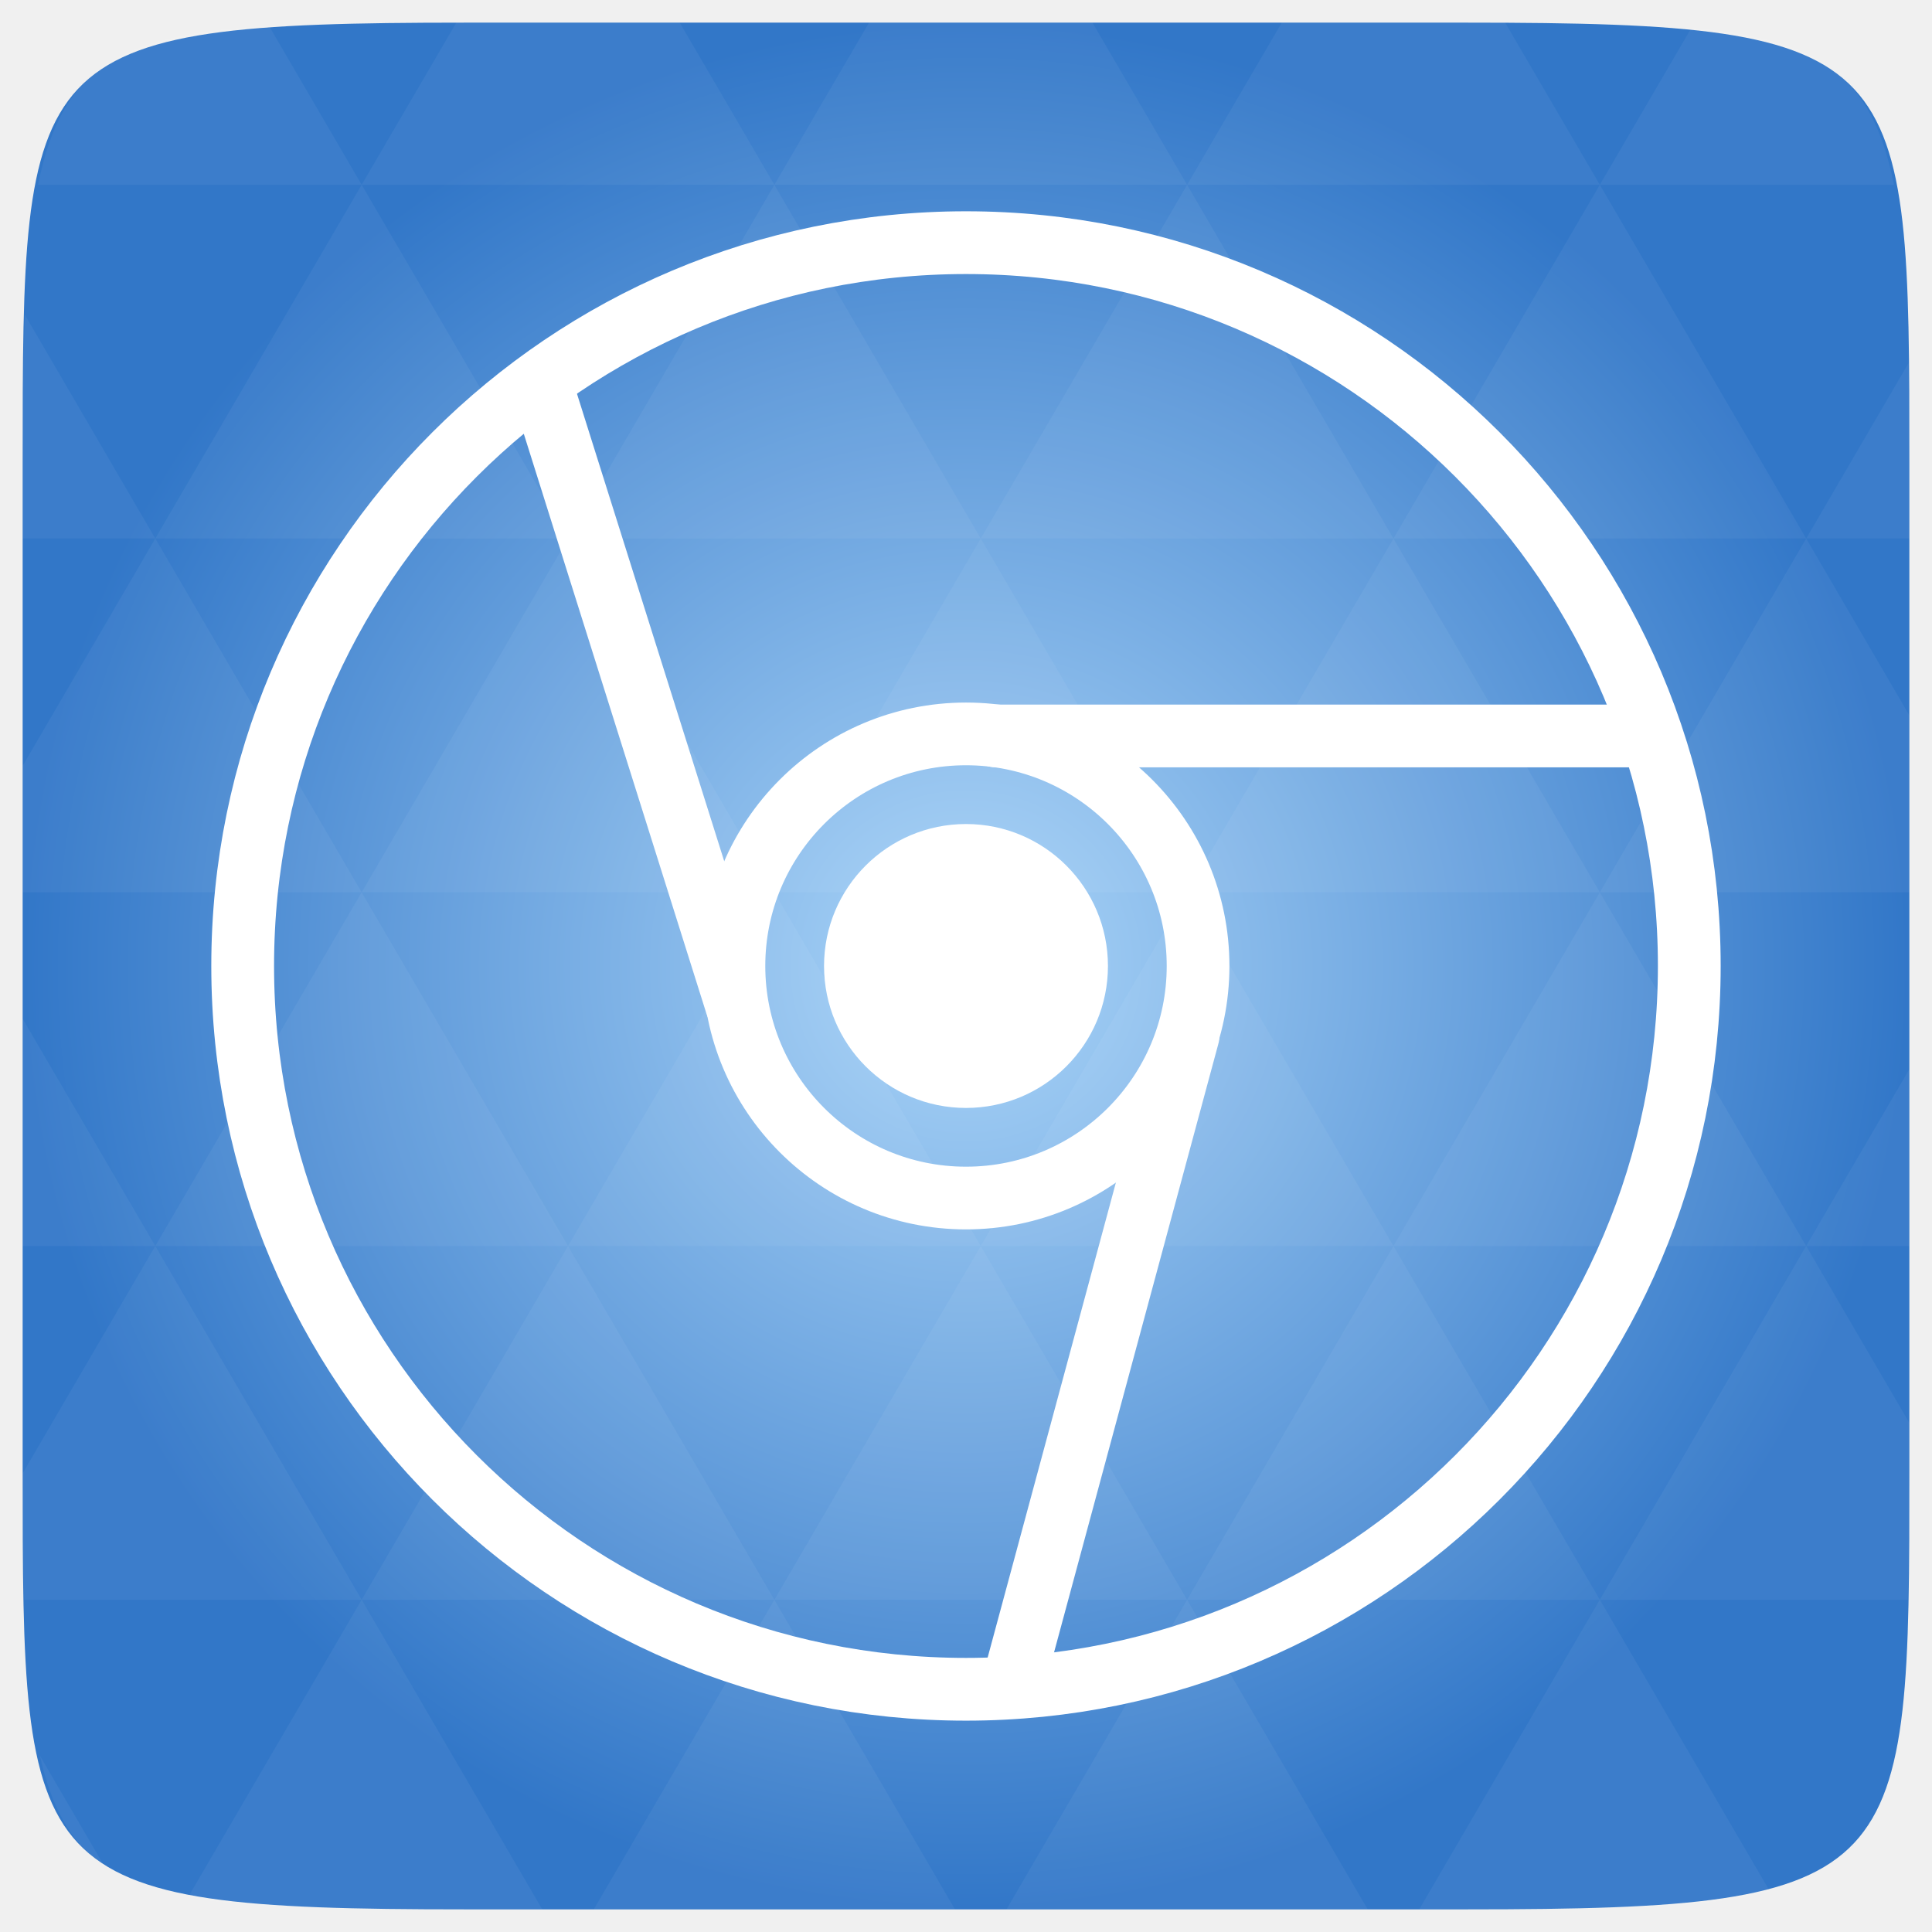
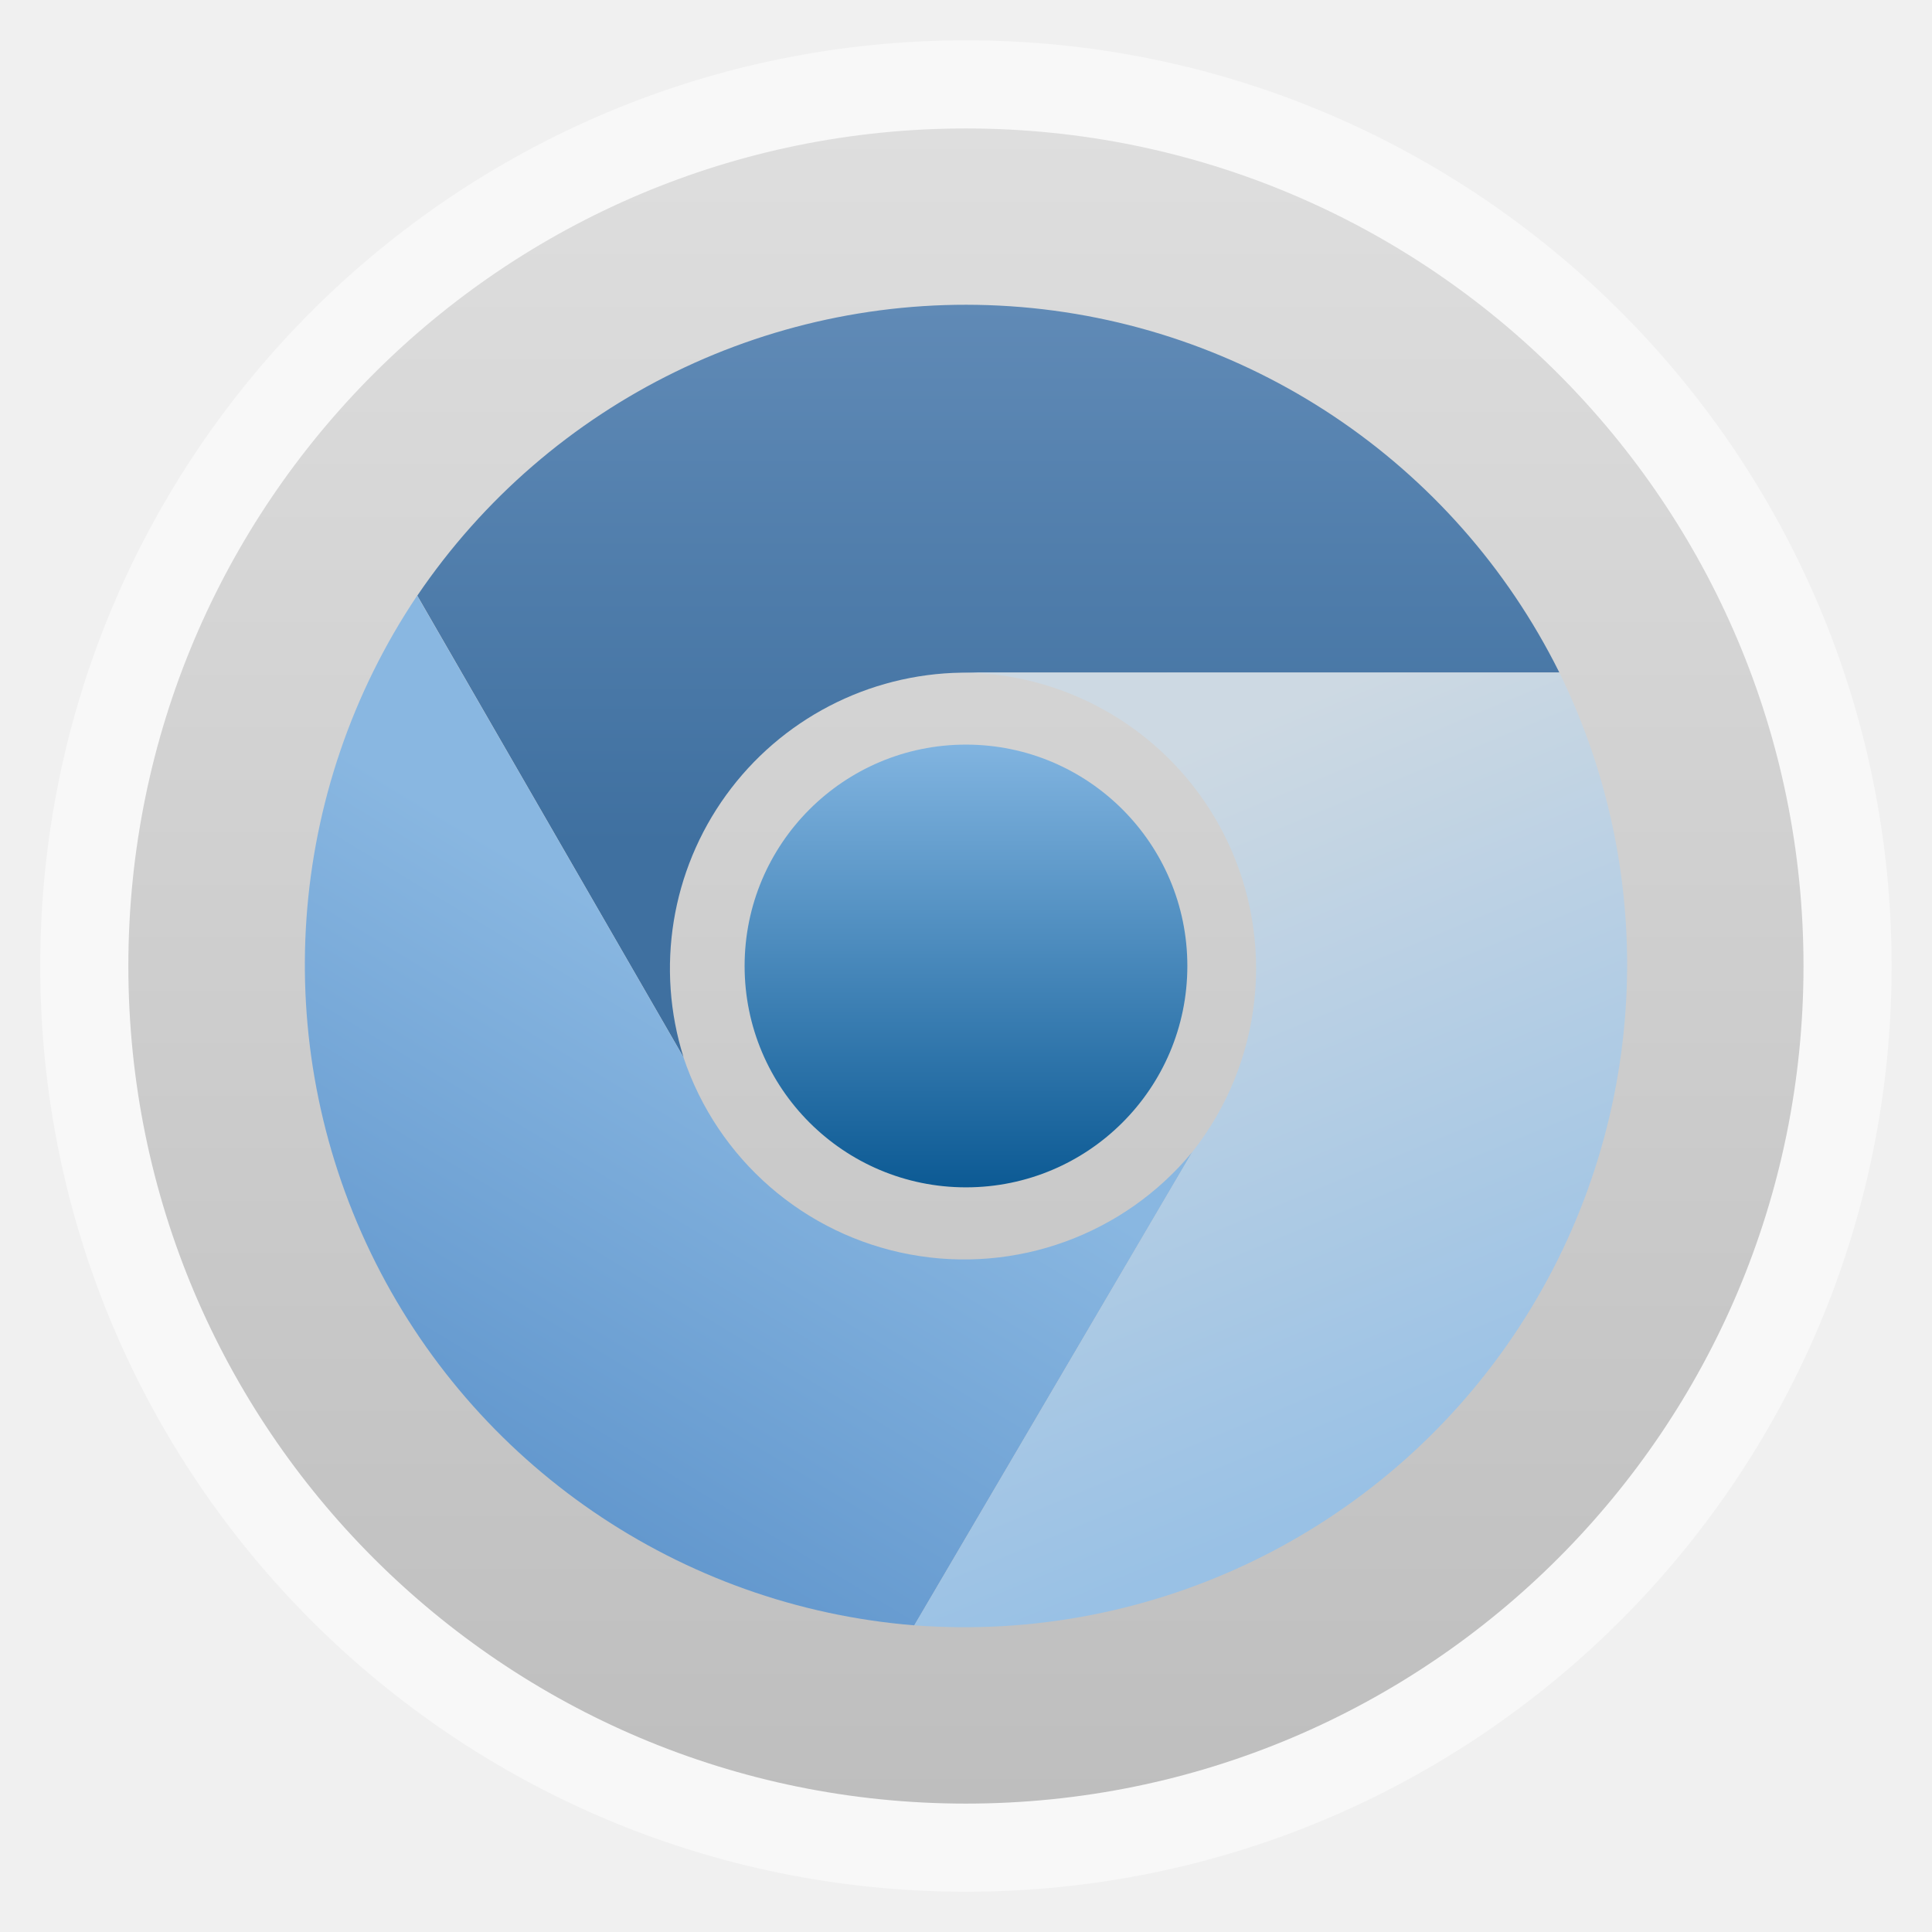
- <svg xmlns="http://www.w3.org/2000/svg" xmlns:xlink="http://www.w3.org/1999/xlink" viewBox="0 0 256 256">
-   <defs>
+ <svg xmlns="http://www.w3.org/2000/svg" xmlns:xlink="http://www.w3.org/1999/xlink" width="48" height="48" id="svg2" version="1.1" viewBox="0 0 13.547 13.547">
+   <defs id="defs4">
+     <linearGradient id="linearGradient4460">
+       <stop style="stop-color:#bebebe;stop-opacity:1;" offset="0" id="stop4462" />
+       <stop style="stop-color:#dedede;stop-opacity:1;" offset="1" id="stop4464" />
+     </linearGradient>
+     <linearGradient xlink:href="#linearGradient4460" id="linearGradient4500" gradientUnits="userSpaceOnUse" gradientTransform="matrix(1.095238,0,0,1.095238,-133.0018,-9.568666)" x1="128.261" y1="279.096" x2="128.261" y2="268.33" />
+     <linearGradient x2="0" gradientUnits="userSpaceOnUse" y2="1004.847" y1="1053.158" id="linearGradient3787" xlink:href="#linearGradient3896" />
+     <linearGradient id="linearGradient3896">
+       <stop id="stop3015" style="stop-color:#262626" offset="0" />
+       <stop id="stop3017" style="stop-color:#7b7b7b" offset="1" />
+     </linearGradient>
+     <radialGradient r="20" fy="8.45" fx="7.496" cy="8.45" cx="7.496" gradientTransform="matrix(-0.2030062,9.194389,-16.91851,-0.3735512,398.5114,-1064.844)" gradientUnits="userSpaceOnUse" id="radialGradient6383" xlink:href="#linearGradient3811" />
+     <radialGradient r="20" fy="8.45" fx="7.496" cy="8.45" cx="7.496" gradientTransform="matrix(2.0282874e-7,24.39764,-25.80979,-4.4949761e-7,473.0088,418.5335)" gradientUnits="userSpaceOnUse" id="radialGradient6381" xlink:href="#linearGradient6375" />
+     <linearGradient y2="43.847" x2="13.209" y1="4.376" x1="13.209" gradientTransform="matrix(10.43977,0,0,10.43977,4.366388,548.35)" gradientUnits="userSpaceOnUse" id="linearGradient6322" xlink:href="#linearGradient3895-9-0-3-2-4" />
+     <radialGradient r="20" fy="8.45" fx="7.496" cy="8.45" cx="7.496" gradientTransform="matrix(2.0282874e-7,24.39764,-25.80979,-4.4949761e-7,473.0088,418.5335)" gradientUnits="userSpaceOnUse" id="radialGradient6320" xlink:href="#linearGradient3811" />
+     <radialGradient r="20" fy="8.45" fx="7.496" cy="8.45" cx="7.496" gradientTransform="matrix(-0.2030062,9.194389,-16.91851,-0.3735512,238.5114,-1064.844)" gradientUnits="userSpaceOnUse" id="radialGradient6316" xlink:href="#linearGradient3811" />
+     <linearGradient y2="43" x2="24" y1="5" x1="24" gradientTransform="matrix(10.79041,0,0,10.79041,-4.048982,539.9347)" gradientUnits="userSpaceOnUse" id="linearGradient6313" xlink:href="#linearGradient3924" />
+     <linearGradient y2="24.628" x2="20.055" y1="15.298" x1="16.626" gradientTransform="matrix(8.753431,0,0,13.71647,41.01499,521.9649)" gradientUnits="userSpaceOnUse" id="linearGradient6300" xlink:href="#linearGradient3811" />
+     <linearGradient y2="24.628" x2="20.055" y1="15.298" x1="16.626" gradientTransform="matrix(8.753431,0,0,13.71647,41.01499,521.9649)" gradientUnits="userSpaceOnUse" id="linearGradient7136" xlink:href="#linearGradient8265-821-176-38-919-66-249-7-7" />
+     <radialGradient r="157.5" fy="289.5" fx="254.5" cy="289.5" cx="254.5" gradientTransform="matrix(1.053736,0,0,1.041779,-13.67583,-12.09512)" gradientUnits="userSpaceOnUse" id="radialGradient7134" xlink:href="#linearGradient8775" />
+     <linearGradient y2="43" x2="24" y1="5" x1="24" gradientTransform="matrix(10.79041,0,0,10.79041,-4.048982,539.9347)" gradientUnits="userSpaceOnUse" id="linearGradient7132" xlink:href="#linearGradient3924" />
+     <radialGradient r="20" fy="8.45" fx="7.496" cy="8.45" cx="7.496" gradientTransform="matrix(-0.2030062,9.194389,-16.91851,-0.3735512,398.5114,-1064.844)" gradientUnits="userSpaceOnUse" id="radialGradient7130" xlink:href="#linearGradient8661" />
+     <radialGradient r="159" fy="289.5" fx="254.5" cy="289.5" cx="254.5" gradientTransform="matrix(0.8384691,0,0,0.8384691,41.1096,46.76318)" gradientUnits="userSpaceOnUse" id="radialGradient7128" xlink:href="#linearGradient8265-821-176-38-919-66-249-7-7" />
+     <linearGradient y2="43.847" x2="13.209" y1="4.376" x1="13.209" gradientTransform="matrix(10.43977,0,0,10.43977,4.366388,548.35)" gradientUnits="userSpaceOnUse" id="linearGradient7126" xlink:href="#linearGradient3895-9-0-3-2-4" />
+     <radialGradient r="20" fy="8.45" fx="7.496" cy="8.45" cx="7.496" gradientTransform="matrix(2.0282874e-7,24.39764,-25.80979,-4.4949761e-7,473.0088,418.5335)" gradientUnits="userSpaceOnUse" id="radialGradient7124" xlink:href="#linearGradient8655" />
+     <linearGradient y2="39.999" x2="25.058" y1="47.028" x1="25.058" gradientUnits="userSpaceOnUse" id="linearGradient7122" xlink:href="#linearGradient3702-501-757-0" />
+     <radialGradient r="2.5" fy="43.5" fx="4.993" cy="43.5" cx="4.993" gradientTransform="matrix(2.003784,0,0,1.4,-20.01187,-104.4)" gradientUnits="userSpaceOnUse" id="radialGradient7120" xlink:href="#linearGradient3688-464-309-8" />
+     <radialGradient r="2.5" fy="43.5" fx="4.993" cy="43.5" cx="4.993" gradientTransform="matrix(2.003784,0,0,1.4,27.98813,-17.4)" gradientUnits="userSpaceOnUse" id="radialGradient7118" xlink:href="#linearGradient3688-166-749-5" />
+     <radialGradient r="35.338" fy="93.468" fx="-4.029" cy="93.468" cx="-4.029" gradientTransform="matrix(1,0,0,0.4364821,0,52.67068)" gradientUnits="userSpaceOnUse" id="radialGradient7116" xlink:href="#linearGradient3811" />
+     <radialGradient r="157.5" fy="289.5" fx="254.5" cy="289.5" cx="254.5" gradientTransform="matrix(1.005903,7.5993956e-8,-7.5993953e-8,1.005903,-1.502318,-1.708968)" gradientUnits="userSpaceOnUse" id="radialGradient7114" xlink:href="#linearGradient8757" />
+     <linearGradient y2="24.628" x2="20.055" y1="15.298" x1="16.626" gradientTransform="matrix(8.4234,0,0,13.19931,522.3497,569.6881)" gradientUnits="userSpaceOnUse" id="linearGradient7040" xlink:href="#linearGradient8265-821-176-38-919-66-249-7-7" />
+     <radialGradient r="157.5" fy="289.5" fx="254.5" cy="289.5" cx="254.5" gradientTransform="matrix(1.053736,0,0,1.041779,-13.67583,-12.09512)" gradientUnits="userSpaceOnUse" id="radialGradient7038" xlink:href="#linearGradient8775" />
+     <linearGradient y2="43" x2="24" y1="5" x1="24" gradientTransform="matrix(10.02065,0,0,10.02065,484.9621,598.4088)" gradientUnits="userSpaceOnUse" id="linearGradient7036" xlink:href="#linearGradient3924" />
+     <radialGradient r="20" fy="8.45" fx="7.496" cy="8.45" cx="7.496" gradientTransform="matrix(-0.2030062,9.194389,-16.91851,-0.3735512,869.0484,-1104.844)" gradientUnits="userSpaceOnUse" id="radialGradient7034" xlink:href="#linearGradient8661" />
+     <radialGradient r="159" fy="289.5" fx="254.5" cy="289.5" cx="254.5" gradientTransform="matrix(0.8384691,0,0,0.8384691,41.1096,46.76318)" gradientUnits="userSpaceOnUse" id="radialGradient7032" xlink:href="#linearGradient8265-821-176-38-919-66-249-7-7" />
+     <linearGradient y2="43.847" x2="13.209" y1="4.376" x1="13.209" gradientTransform="matrix(10.43977,0,0,10.43977,474.9034,588.35)" gradientUnits="userSpaceOnUse" id="linearGradient7030" xlink:href="#linearGradient3895-9-0-3-2-4" />
+     <radialGradient r="20" fy="8.45" fx="7.496" cy="8.45" cx="7.496" gradientTransform="matrix(2.0282874e-7,24.39764,-25.80979,-4.4949761e-7,943.5457,458.5335)" gradientUnits="userSpaceOnUse" id="radialGradient7028" xlink:href="#linearGradient8655" />
+     <linearGradient y2="39.999" x2="25.058" y1="47.028" x1="25.058" gradientUnits="userSpaceOnUse" id="linearGradient7026" xlink:href="#linearGradient3702-501-757-0" />
+     <radialGradient r="2.5" fy="43.5" fx="4.993" cy="43.5" cx="4.993" gradientTransform="matrix(2.003784,0,0,1.4,-20.01187,-104.4)" gradientUnits="userSpaceOnUse" id="radialGradient7024" xlink:href="#linearGradient3688-464-309-8" />
+     <radialGradient r="2.5" fy="43.5" fx="4.993" cy="43.5" cx="4.993" gradientTransform="matrix(2.003784,0,0,1.4,27.98813,-17.4)" gradientUnits="userSpaceOnUse" id="radialGradient7022" xlink:href="#linearGradient3688-166-749-5" />
+     <radialGradient r="35.338" fy="93.468" fx="-4.029" cy="93.468" cx="-4.029" gradientTransform="matrix(1,0,0,0.4364821,0,52.67068)" gradientUnits="userSpaceOnUse" id="radialGradient7020" xlink:href="#linearGradient3811" />
+     <radialGradient r="157.5" fy="289.5" fx="254.5" cy="289.5" cx="254.5" gradientTransform="matrix(1.005903,7.5993956e-8,-7.5993953e-8,1.005903,-1.502318,-1.708968)" gradientUnits="userSpaceOnUse" id="radialGradient7018" xlink:href="#linearGradient8757" />
+     <radialGradient gradientTransform="matrix(0.8384691,0,0,0.8384691,41.1096,46.76318)" gradientUnits="userSpaceOnUse" r="159" fy="289.5" fx="254.5" cy="289.5" cx="254.5" id="radialGradient6898" xlink:href="#linearGradient8265-821-176-38-919-66-249-7-7" />
+     <linearGradient y2="43.847" x2="13.209" y1="4.376" x1="13.209" gradientTransform="matrix(10.43977,0,0,10.43977,4.366388,548.35)" gradientUnits="userSpaceOnUse" id="linearGradient8867" xlink:href="#linearGradient3895-9-0-3-2-4" />
+     <radialGradient r="20" fy="8.45" fx="7.496" cy="8.45" cx="7.496" gradientTransform="matrix(2.0282874e-7,24.39764,-25.80979,-4.4949761e-7,473.0088,418.5335)" gradientUnits="userSpaceOnUse" id="radialGradient8865" xlink:href="#linearGradient8655" />
+     <radialGradient r="20" fy="8.45" fx="7.496" cy="8.45" cx="7.496" gradientTransform="matrix(-0.2030062,9.194389,-16.91851,-0.3735512,398.5114,-1064.844)" gradientUnits="userSpaceOnUse" id="radialGradient8862" xlink:href="#linearGradient8661" />
+     <linearGradient y2="43" x2="24" y1="5" x1="24" gradientTransform="matrix(10.79041,0,0,10.79041,-4.048982,539.9347)" gradientUnits="userSpaceOnUse" id="linearGradient8858" xlink:href="#linearGradient3924" />
+     <linearGradient y2="24.628" x2="20.055" y1="15.298" x1="16.626" gradientTransform="matrix(8.753431,0,0,13.71647,41.01499,521.9649)" gradientUnits="userSpaceOnUse" id="linearGradient8855" xlink:href="#linearGradient8265-821-176-38-919-66-249-7-7" />
+     <radialGradient gradientTransform="matrix(1.053736,0,0,1.041779,-13.67583,-12.09512)" r="157.5" fy="289.5" fx="254.5" cy="289.5" cx="254.5" gradientUnits="userSpaceOnUse" id="radialGradient8773" xlink:href="#linearGradient8775" />
+     <radialGradient gradientTransform="matrix(1.005903,7.5993956e-8,-7.5993953e-8,1.005903,-1.502318,-1.708968)" gradientUnits="userSpaceOnUse" r="157.5" fy="289.5" fx="254.5" cy="289.5" cx="254.5" id="radialGradient8763" xlink:href="#linearGradient8757" />
+     <linearGradient y2="39.999" x2="25.058" y1="47.028" x1="25.058" gradientUnits="userSpaceOnUse" id="linearGradient7867" xlink:href="#linearGradient3702-501-757-0" />
+     <radialGradient r="2.5" fy="43.5" fx="4.993" cy="43.5" cx="4.993" gradientTransform="matrix(2.003784,0,0,1.4,-20.01187,-104.4)" gradientUnits="userSpaceOnUse" id="radialGradient7865" xlink:href="#linearGradient3688-464-309-8" />
+     <radialGradient r="2.5" fy="43.5" fx="4.993" cy="43.5" cx="4.993" gradientTransform="matrix(2.003784,0,0,1.4,27.98813,-17.4)" gradientUnits="userSpaceOnUse" id="radialGradient7863" xlink:href="#linearGradient3688-166-749-5" />
+     <radialGradient r="35.338" fy="93.468" fx="-4.029" cy="93.468" cx="-4.029" gradientTransform="matrix(1,0,0,0.4364821,0,52.67068)" gradientUnits="userSpaceOnUse" id="radialGradient7861" xlink:href="#linearGradient3811" />
+     <linearGradient id="linearGradient3811">
+       <stop id="stop3813" offset="0" style="stop-color:#000000;stop-opacity:1;" />
+       <stop id="stop3815" offset="1" style="stop-color:#000000;stop-opacity:0;" />
+     </linearGradient>
+     <radialGradient xlink:href="#linearGradient3811" id="radialGradient3902" gradientUnits="userSpaceOnUse" gradientTransform="matrix(1,0,0,0.4364821,0,52.67068)" cx="-4.029" cy="93.468" fx="-4.029" fy="93.468" r="35.338" />
+     <linearGradient id="linearGradient3702-501-757-0">
+       <stop offset="0" style="stop-color:#181818;stop-opacity:0" id="stop2895-0" />
+       <stop offset="0.5" style="stop-color:#181818;stop-opacity:1" id="stop2897-2" />
+       <stop offset="1" style="stop-color:#181818;stop-opacity:0" id="stop2899-6" />
+     </linearGradient>
+     <linearGradient gradientUnits="userSpaceOnUse" xlink:href="#linearGradient3702-501-757-0" id="linearGradient2459-7" y2="39.999" x2="25.058" y1="47.028" x1="25.058" />
+     <linearGradient id="linearGradient3688-464-309-8">
+       <stop offset="0" style="stop-color:#181818;stop-opacity:1" id="stop2889-9" />
+       <stop offset="1" style="stop-color:#181818;stop-opacity:0" id="stop2891-4" />
+     </linearGradient>
+     <radialGradient gradientTransform="matrix(2.003784,0,0,1.4,-20.01187,-104.4)" gradientUnits="userSpaceOnUse" xlink:href="#linearGradient3688-464-309-8" id="radialGradient2457-5" fy="43.5" fx="4.993" r="2.5" cy="43.5" cx="4.993" />
+     <linearGradient id="linearGradient3688-166-749-5">
+       <stop offset="0" style="stop-color:#181818;stop-opacity:1" id="stop2883-0" />
+       <stop offset="1" style="stop-color:#181818;stop-opacity:0" id="stop2885-5" />
+     </linearGradient>
+     <radialGradient gradientTransform="matrix(2.003784,0,0,1.4,27.98813,-17.4)" gradientUnits="userSpaceOnUse" xlink:href="#linearGradient3688-166-749-5" id="radialGradient2455-1" fy="43.5" fx="4.993" r="2.5" cy="43.5" cx="4.993" />
+     <linearGradient id="linearGradient7665">
+       <stop offset="0" style="stop-color:#dc6838;stop-opacity:1" id="stop7667" />
+       <stop offset="1" style="stop-color:#ad3911;stop-opacity:1;" id="stop7669" />
+     </linearGradient>
+     <linearGradient id="linearGradient4644-104-3-3-6-2">
+       <stop id="stop5237-6-5-1-7" style="stop-color:#ff7a35;stop-opacity:1;" offset="0" />
+       <stop id="stop5239-4-6-4-8" style="stop-color:#f0431a;stop-opacity:1;" offset="1" />
+     </linearGradient>
+     <linearGradient id="linearGradient4067-0-2">
+       <stop id="stop4069-2-9" offset="0" style="stop-color:#99c1e5;stop-opacity:1;" />
+       <stop id="stop4071-8-9" offset="1" style="stop-color:#cdd9e3;stop-opacity:1;" />
+     </linearGradient>
+     <linearGradient id="linearGradient3895-9-0-3-2-4-9">
+       <stop offset="0" style="stop-color:#dc6838;stop-opacity:1" id="stop3897-0-5-7-0-3-6" />
+       <stop offset="1" style="stop-color:#ad3911;stop-opacity:1;" id="stop3899-8-7-06-7-9-6" />
+     </linearGradient>
+     <linearGradient id="linearGradient3895-9-0-3-2-4">
+       <stop offset="0" style="stop-color:#911986;stop-opacity:1" id="stop3897-0-5-7-0-3" />
+       <stop offset="1" style="stop-color:#ad1141;stop-opacity:1" id="stop3899-8-7-06-7-9" />
+     </linearGradient>
    <linearGradient id="linearGradient3895-9-0-3-2-4-0">
-       <stop offset="0" style="stop-color:#abd5f8" />
-       <stop offset="1" style="stop-color:#3277c8" />
+       <stop offset="0" style="stop-color:#dc6838;stop-opacity:1" id="stop3897-0-5-7-0-3-0" />
+       <stop offset="1" style="stop-color:#ad3911;stop-opacity:1;" id="stop3899-8-7-06-7-9-9" />
    </linearGradient>
-     <radialGradient cx="148.004" cy="160" gradientTransform="matrix(.97656 0 0 .97656 -16.5349 -236.25)" r="128" id="radialGradient4432" xlink:href="#linearGradient3895-9-0-3-2-4-0" gradientUnits="userSpaceOnUse" />
+     <linearGradient id="linearGradient3924">
+       <stop offset="0" style="stop-color:#ffffff;stop-opacity:1;" id="stop3926" />
+       <stop id="stop3928" style="stop-color:#ffffff;stop-opacity:0.235;" offset="0.063" />
+       <stop offset="0.951" style="stop-color:#ffffff;stop-opacity:0.157;" id="stop3930" />
+       <stop offset="1" style="stop-color:#ffffff;stop-opacity:0.392;" id="stop3932" />
+     </linearGradient>
+     <linearGradient id="linearGradient8265-821-176-38-919-66-249-7-7">
+       <stop id="stop2687-1-9" style="stop-color:#ffffff;stop-opacity:1" offset="0" />
+       <stop id="stop2689-5-4" style="stop-color:#ffffff;stop-opacity:0" offset="1" />
+     </linearGradient>
+     <linearGradient id="linearGradient8655">
+       <stop offset="0" style="stop-color:#608ab6;stop-opacity:1;" id="stop8657" />
+       <stop offset="1" style="stop-color:#3f70a0;stop-opacity:1;" id="stop8659" />
+     </linearGradient>
+     <linearGradient id="linearGradient8661">
+       <stop style="stop-color:#f90062;stop-opacity:1" offset="0" id="stop8663" />
+       <stop style="stop-color:#ff418c;stop-opacity:0" offset="1" id="stop8665" />
+     </linearGradient>
+     <linearGradient id="linearGradient8757">
+       <stop style="stop-color:white;stop-opacity:0" offset="0" id="stop8761" />
+       <stop id="stop8767" offset="0.9" style="stop-color:white;stop-opacity:0" />
+       <stop style="stop-color:white;stop-opacity:1" offset="1" id="stop8759" />
+     </linearGradient>
+     <linearGradient id="linearGradient8775">
+       <stop id="stop8777" offset="0" style="stop-color:white;stop-opacity:0" />
+       <stop style="stop-color:white;stop-opacity:0;" offset="0.511" id="stop7191" />
+       <stop style="stop-color:white;stop-opacity:0" offset="0.851" id="stop8779" />
+       <stop id="stop8781" offset="1" style="stop-color:white;stop-opacity:1" />
+     </linearGradient>
+     <linearGradient id="linearGradient6375">
+       <stop style="stop-color:#2d2424;stop-opacity:0.883;" offset="0" id="stop6377" />
+       <stop style="stop-color:#a3a3a3;stop-opacity:0.657;" offset="1" id="stop6379" />
+     </linearGradient>
+     <radialGradient gradientUnits="userSpaceOnUse" xlink:href="#linearGradient3895-9-0-3-2-4-0-1" id="radialGradient4432" r="128" gradientTransform="matrix(0.97656,0,0,0.97656,-16.5349,-236.25)" cy="160" cx="148.004" />
+     <linearGradient id="linearGradient3895-9-0-3-2-4-0-1">
+       <stop id="stop3124" style="stop-color:#dab0c7" offset="0" />
+       <stop id="stop3126" style="stop-color:#772953" offset="1" />
+     </linearGradient>
+     <linearGradient x2="0" gradientUnits="userSpaceOnUse" y2="1004.847" y1="1053.158" id="linearGradient3008" xlink:href="#linearGradient3795" gradientTransform="translate(0,-1004.362)" />
+     <linearGradient id="linearGradient3795">
+       <stop id="stop4081" style="stop-color:#6398ce;stop-opacity:1;" offset="0" />
+       <stop id="stop4083" style="stop-color:#89b7e1;stop-opacity:1;" offset="1" />
+     </linearGradient>
+     <radialGradient gradientUnits="userSpaceOnUse" xlink:href="#linearGradient3784-0-9-8" id="radialGradient4432-3" r="128" gradientTransform="matrix(0.97656,0,0,0.97656,-16.5349,-236.25)" cy="160" cx="148.004" />
+     <linearGradient id="linearGradient3784-0-9-8">
+       <stop id="stop3921" style="stop-color:#ebbbb9" offset="0" />
+       <stop id="stop3923" style="stop-color:#9c3c39" offset="1" />
+     </linearGradient>
+     <radialGradient xlink:href="#linearGradient3784-0-9-8" id="radialGradient4032" gradientUnits="userSpaceOnUse" gradientTransform="matrix(0.97656,0,0,0.97656,-16.5349,-236.25)" cx="148.004" cy="160" r="128" />
+     <linearGradient xlink:href="#blueFade" id="linearGradient4097" gradientUnits="userSpaceOnUse" x1="-40.5" y1="-40.5" x2="-40.5" y2="41.5" />
+     <linearGradient y2="41.5" x2="-40.5" y1="-40.5" x1="-40.5" id="blueFade" gradientUnits="userSpaceOnUse">
+       <stop id="stop7" stop-color="#81b4e0" offset="0%" />
+       <stop id="stop9" stop-color="#0c5a94" offset="100%" />
+     </linearGradient>
+     <linearGradient xlink:href="#linearGradient8655" id="linearGradient4091" gradientUnits="userSpaceOnUse" x1="128" y1="16" x2="128" y2="107" gradientTransform="matrix(0.04149466,0,0,0.04149528,1.472941,284.9327)" />
+     <linearGradient y2="107" x2="128" y1="16" x1="128" gradientUnits="userSpaceOnUse" id="redFade">
+       <stop id="stop12" stop-color="#f06b59" offset="0" style="stop-color:#608ab6;stop-opacity:1;" />
+       <stop id="stop14" stop-color="#df2227" offset="1" style="stop-color:#3f70a0;stop-opacity:1;" />
+     </linearGradient>
+     <linearGradient xlink:href="#linearGradient3795" id="linearGradient4088" gradientUnits="userSpaceOnUse" x1="72" y1="225" x2="118" y2="149" gradientTransform="matrix(0.04149466,0,0,0.04149528,1.472941,284.9327)" />
+     <linearGradient y2="149" x2="118" y1="225" x1="72" gradientUnits="userSpaceOnUse" id="greenFade">
+       <stop id="stop17" stop-color="#388b41" offset="0" style="stop-color:#6398ce;stop-opacity:1;" />
+       <stop id="stop19" stop-color="#4cb749" offset="1" style="stop-color:#89b7e1;stop-opacity:1;" />
+     </linearGradient>
+     <linearGradient xlink:href="#linearGradient4067-0-2" id="linearGradient4085" gradientUnits="userSpaceOnUse" x1="187" y1="220" x2="138" y2="102" gradientTransform="matrix(0.04149466,0,0,0.04149528,1.472941,284.9327)" />
+     <linearGradient y2="102" x2="138" y1="220" x1="187" gradientUnits="userSpaceOnUse" id="yellowFade">
+       <stop id="stop22" stop-color="#e4b022" offset="0" style="stop-color:#99c1e5;stop-opacity:1;" />
+       <stop id="stop24" stop-color="#fcd209" offset="0.3" style="stop-color:#cdd9e3;stop-opacity:1;" />
+     </linearGradient>
+     <linearGradient y2="41.5" x2="-40.5" y1="-40.5" x1="-40.5" gradientUnits="userSpaceOnUse" id="linearGradient3107" xlink:href="#blueFade" />
  </defs>
-   <g transform="translate(0 208)">
-     <path style="fill:url(#radialGradient4432);color:#bebebe" d="m 253,-146.406 0,132.812 C 253,41.094 253,45 194.406,45 L 61.594,45 C 3,45 3,41.094 3,-13.594 l 0,-132.812 C 3,-201.094 3,-205 61.594,-205 l 132.812,0 C 253,-205 253,-201.094 253,-146.406 z" />
-     <path style="opacity:.05;fill:#fff" d="m 204.08,44.994 c 13.555,-0.064 23.349,-0.435 30.457,-2.35 l -22.552,-38.665 -23.926,41.014 6.348,0 c 3.418,0 6.641,0.014 9.674,0 z m 7.904,-41.014 -27.344,-46.874 -27.344,46.874 54.688,0 z m 0,0 40.802,0 C 252.951,-1.204 253,-7.023 253,-13.598 l 0,-5.859 -13.672,-23.437 -27.344,46.874 z m 27.344,-46.874 -27.344,-46.874 -27.344,46.874 54.688,0 z m 0,0 13.672,0 0,-23.437 -13.672,23.437 z m -54.688,0 -27.344,-46.874 -27.344,46.874 54.688,0 z m -54.688,0 -27.344,46.874 54.688,0 -27.344,-46.874 z m 0,0 -27.344,-46.874 -27.344,46.874 54.688,0 z m -54.688,0 -27.344,46.874 54.688,0 -27.344,-46.874 z m 0,0 -27.344,-46.874 -27.344,46.874 54.688,0 z m -54.688,0 L 3,-12.774 c 0,6.226 0.056,11.798 0.214,16.754 l 44.708,0 -27.344,-46.874 z m 0,0 L 3,-73.014 l 0,30.12 17.578,0 z M 47.922,3.979 24.912,43.407 c 8.527,1.572 20.312,1.587 36.682,1.587 l 10.254,0 L 47.922,3.979 z m 0,-93.747 L 20.578,-136.642 3,-106.522 l 0,16.754 44.922,0 z m 0,0 54.688,0 -27.344,-46.874 -27.344,46.874 z m 27.344,-46.874 -27.344,-46.874 -27.344,46.874 54.688,0 z m 0,0 54.688,0 -27.344,-46.874 -27.344,46.874 z m 27.344,-46.874 -12.543,-21.484 -28.473,0 c -0.399,0 -0.736,-1e-5 -1.129,0 l -12.543,21.484 54.688,0 z m 0,0 54.688,0 -12.543,-21.484 -29.602,0 -12.543,21.484 z m 54.688,0 54.688,0 -12.543,-21.484 c -1.673,-0.002 -3.256,0 -5.035,0 l -24.567,0 -12.543,21.484 z m 0,0 -27.344,46.874 54.688,0 -27.344,-46.874 z m 27.344,46.874 54.688,0 -27.344,-46.874 -27.344,46.874 z m 0,0 -27.344,46.874 54.688,0 -27.344,-46.874 z m 27.344,46.874 41.016,0 0,-23.437 -13.672,-23.437 -27.344,46.874 z m 27.344,-46.874 13.672,0 0,-9.765 c 0,-4.895 -0.04,-9.347 -0.122,-13.458 l -13.55,23.223 z m -82.031,46.874 -27.344,-46.874 -27.344,46.874 54.688,0 z m 54.688,-93.747 38.971,0 c -2.95,-14.715 -10.051,-19.356 -26.825,-20.812 l -12.146,20.812 z m -164.062,0 -12.299,-21.087 c -19.509,1.109 -27.416,5.311 -30.579,21.087 l 42.877,0 z M 20.578,-136.642 3.305,-166.273 C 3.075,-160.539 3,-153.965 3,-146.407 l 0,9.765 17.578,0 z m 82.031,140.621 -23.926,41.014 47.852,0 -23.926,-41.014 z m 54.688,0 -23.926,41.014 47.852,0 L 157.297,3.979 z M 13.834,39.287 5.289,24.639 c 1.572,7.029 4.192,11.641 8.545,14.648 z" />
-   </g>
-   <g style="fill:none;stroke:#fff">
-     <g transform="matrix(8.31554 0 0 8.31554 -71.57303 -8423.39)">
-       <path style="stroke-linecap:round;stroke-width:.79" d="m 33.057,27.317 c 0,5.028 -4.076,9.104 -9.104,9.104 -5.028,0 -9.104,-4.076 -9.104,-9.104 0,-5.028 4.076,-9.104 9.104,-9.104 5.028,0 9.104,4.076 9.104,9.104 z" transform="matrix(1.266 0 0 1.266 -6.32483 993.7787)" />
-       <path style="stroke-width:.621" d="m 29.168,24.135 c 0,1.269 -1.029,2.298 -2.298,2.298 -1.269,0 -2.298,-1.029 -2.298,-2.298 0,-1.269 1.029,-2.298 2.298,-2.298 1.269,0 2.298,1.029 2.298,2.298 z" transform="matrix(1.6092 0 0 1.6092 -19.23921 989.524)" />
-     </g>
-     <g style="stroke-linejoin:round;stroke-linecap:round" transform="matrix(8.31554 0 0 8.31554 -71.57303 -8423.39)">
-       <path d="m 24.484,1024.697 10.341,0" />
-       <path d="m 27.539,1029.47 -2.793,10.345" />
-       <path d="m 20.341,1028.972 -3.107,-9.864" />
-     </g>
-   </g>
-   <g transform="matrix(8.31554 0 0 8.31554 -71.57303 -8423.39)">
-     <path style="fill:#fff" d="m 29.168,24.135 c 0,1.269 -1.029,2.298 -2.298,2.298 -1.269,0 -2.298,-1.029 -2.298,-2.298 0,-1.269 1.029,-2.298 2.298,-2.298 1.269,0 2.298,1.029 2.298,2.298 z" transform="matrix(.98435 0 0 .98435 -2.44959 1004.605)" />
+   <g id="layer1" transform="translate(-1.8188194e-7,-283.4533)">
+     <rect style="opacity:0.5;fill:#ffffff;fill-opacity:1;fill-rule:evenodd;stroke:none" id="rect3330" width="12.982" height="12.982" x="0.282" y="283.736" ry="6.491" />
+     <rect ry="5.873" y="284.354" x="0.9" height="11.746" width="11.746" id="rect4498" style="fill:url(#linearGradient4500);fill-opacity:1;fill-rule:evenodd;stroke:none" />
+     <circle d="m 41.5,0.5 c 0,22.644 -18.356,41 -41,41 -22.644,0 -41,-18.356 -41,-41 0,-22.644 18.356,-41 41,-41 22.644,0 41,18.356 41,41 z" style="fill:url(#linearGradient3107)" cx="0.5" cy="0.5" r="41" id="circle53" transform="matrix(0.03785908,0,0,0.03785908,6.754404,290.2077)" />
+     <path style="fill:url(#linearGradient4091);fill-opacity:1.0" d="m 10.934,288.169 a 4.647,4.647 0 0 0 -8.008,-0.539 l 1.867,3.237 a 2.075,2.075 0 0 1 1.95,-2.697" id="path55" />
+     <path style="fill:url(#linearGradient4088);fill-opacity:1.0" d="m 2.925,287.63 a 4.647,4.647 0 0 0 3.486,7.22 l 1.95,-3.32 a 2.075,2.075 0 0 1 -3.569,-0.664" id="path57" />
+     <path style="fill:url(#linearGradient4085);fill-opacity:1.0" d="m 6.411,294.85 a 4.647,4.647 0 0 0 4.523,-6.681 l -4.191,0 a 2.075,2.075 0 0 1 1.618,3.361" id="path59" />
  </g>
</svg>
